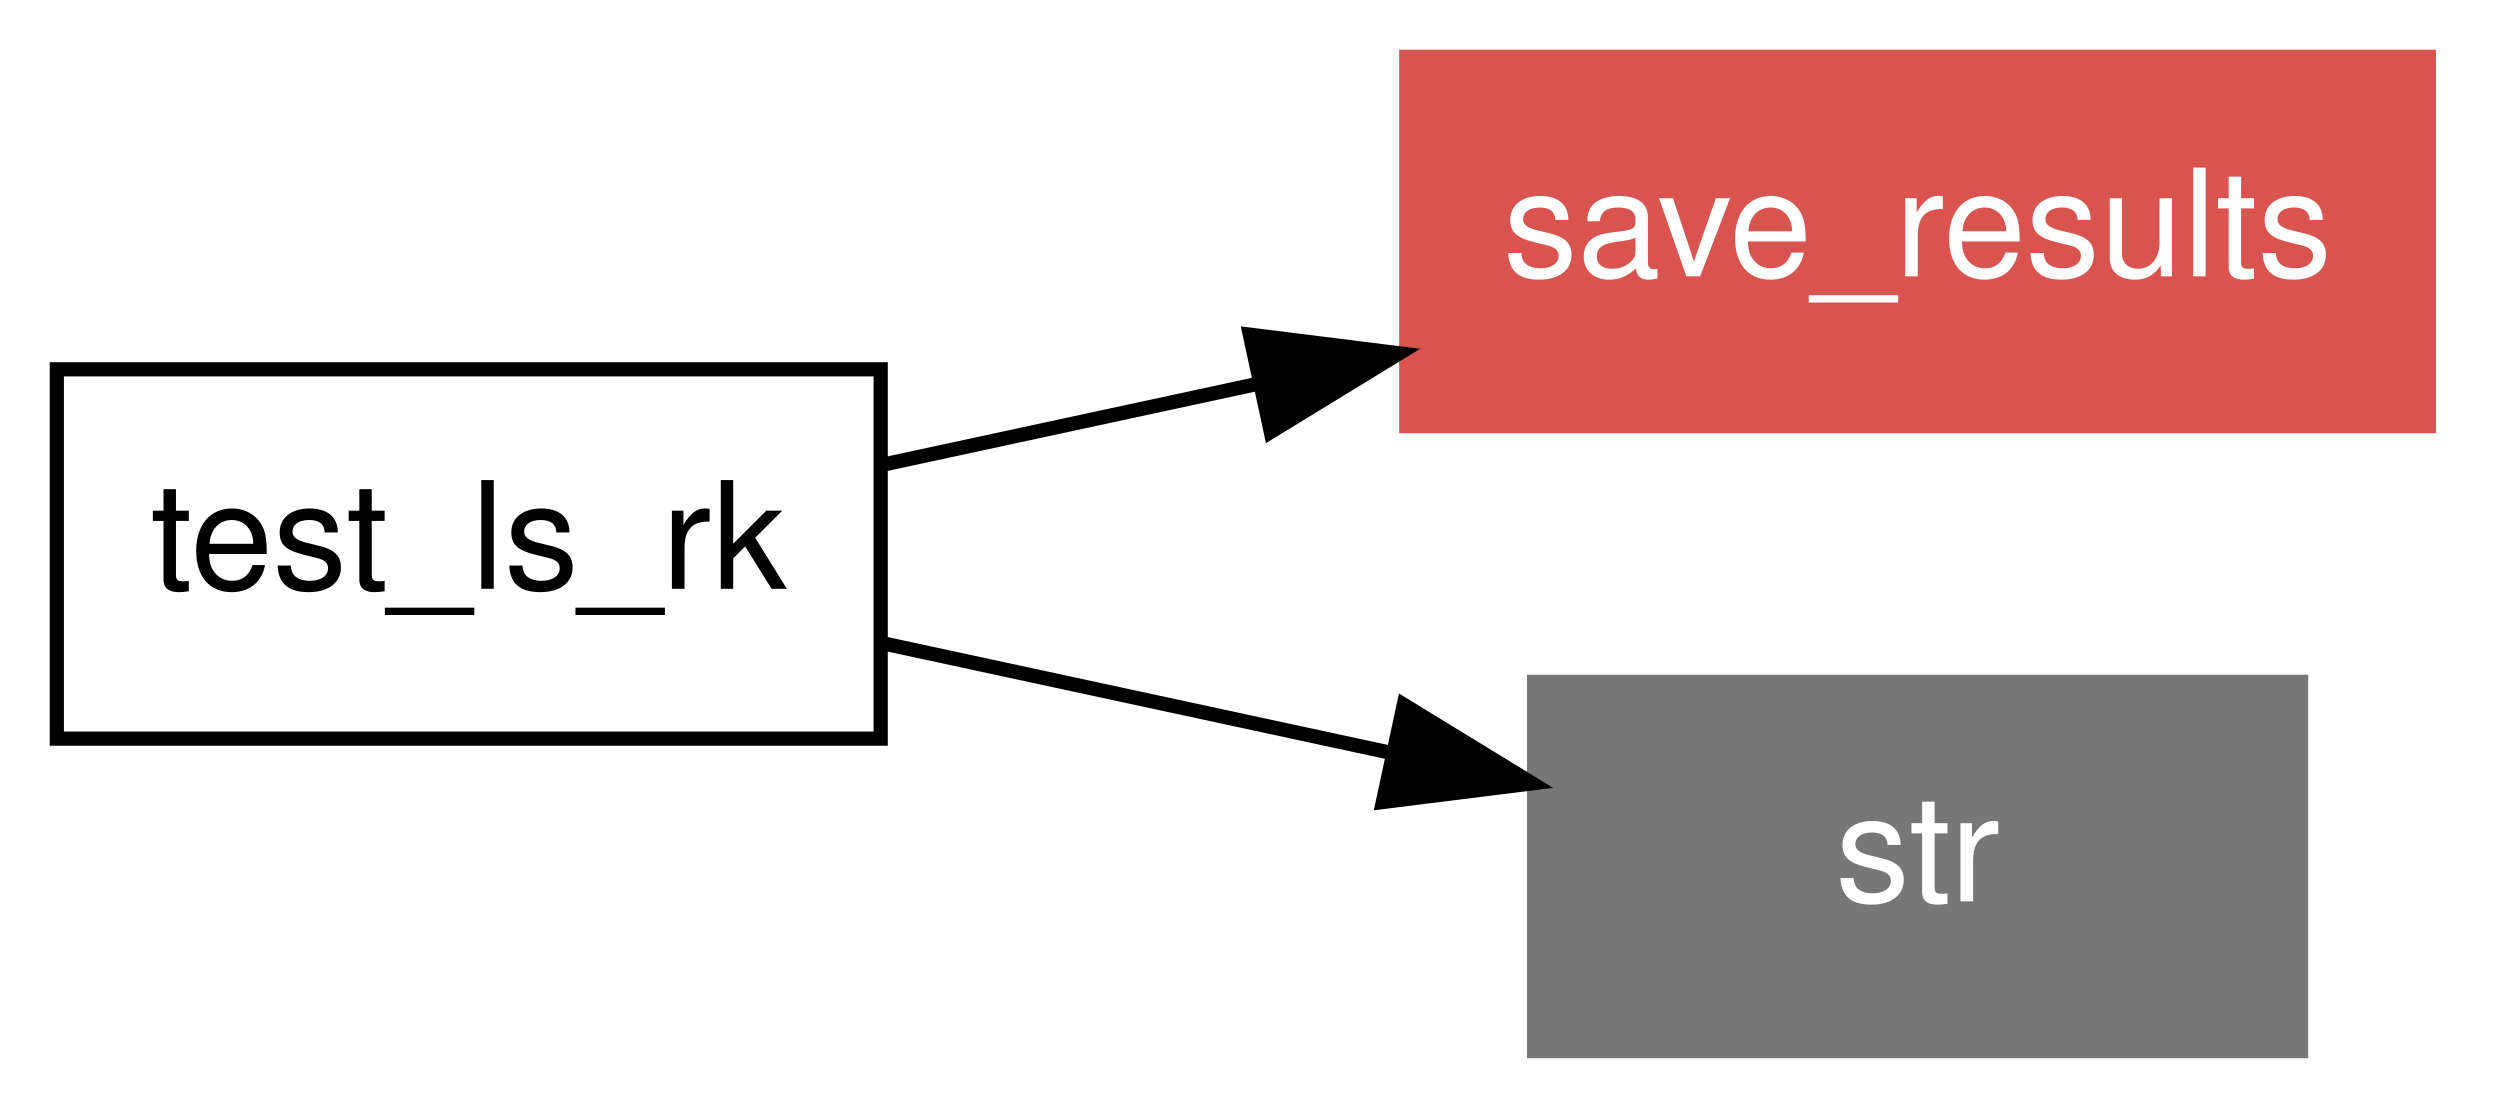
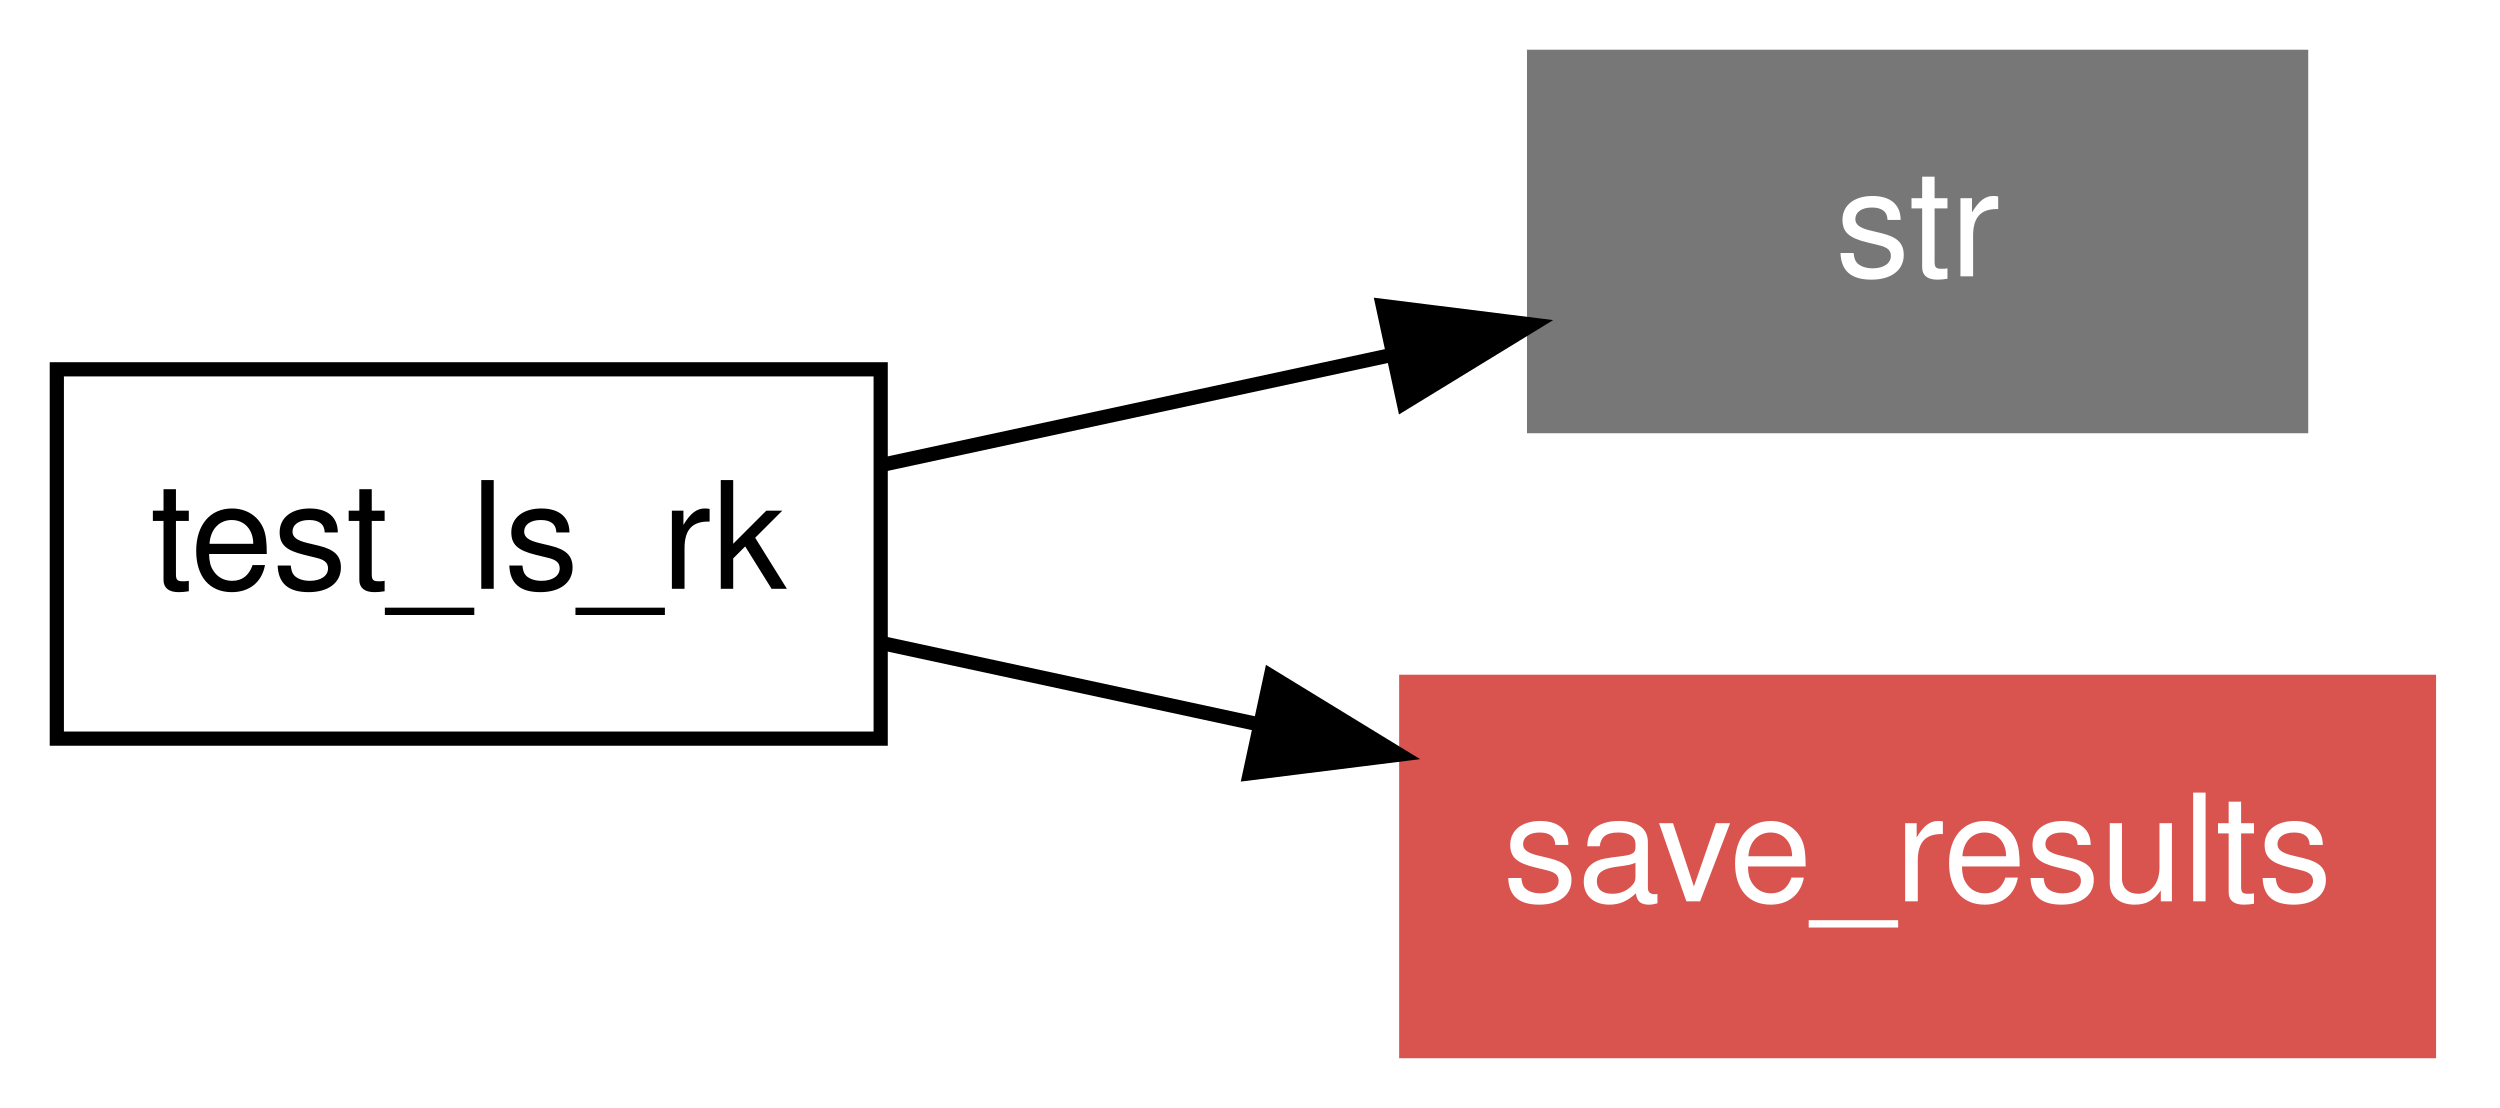
<svg xmlns="http://www.w3.org/2000/svg" xmlns:xlink="http://www.w3.org/1999/xlink" width="176pt" height="78pt" viewBox="0.00 0.00 176.00 78.00">
  <g id="graph1" class="graph" transform="scale(1 1) rotate(0) translate(4 74)">
    <polygon fill="white" stroke="white" points="-4,5 -4,-74 173,-74 173,5 -4,5" />
    <g id="node1" class="node">
      <polygon fill="none" stroke="black" points="58,-48 2.4869e-14,-48 0,-22 58,-22 58,-48" />
      <text text-anchor="middle" x="29" y="-32.55" font-family="Helvetica,sans-Serif" font-size="10.50">test_ls_rk</text>
    </g>
    <g id="node2" class="node">
+       <polygon fill="#777777" stroke="#777777" points="158,-70 104,-70 104,-44 158,-44 158,-70" />
+       <text text-anchor="middle" x="131" y="-54.55" font-family="Helvetica,sans-Serif" font-size="10.50" fill="white">str</text>
+     </g>
+     <g id="edge2" class="edge">
+       <path fill="none" stroke="black" d="M58.229,-41.304C69.339,-43.7 82.145,-46.463 93.888,-48.995" />
+       <polygon fill="black" stroke="black" points="93.352,-52.46 103.865,-51.147 94.827,-45.617 93.352,-52.46" />
+     </g>
+     <g id="node3" class="node">
      <a xlink:href="../proc/save_results%7E4.html" xlink:title="save_results">
-         <polygon fill="#d9534f" stroke="#d9534f" points="167,-70 95,-70 95,-44 167,-44 167,-70" />
-         <text text-anchor="middle" x="131" y="-54.55" font-family="Helvetica,sans-Serif" font-size="10.50" fill="white">save_results</text>
+         <polygon fill="#d9534f" stroke="#d9534f" points="167,-26 95,-26 95,-1.24345e-14 167,-3.55271e-15 167,-26" />
+         <text text-anchor="middle" x="131" y="-10.55" font-family="Helvetica,sans-Serif" font-size="10.50" fill="white">save_results</text>
      </a>
    </g>
-     <g id="edge2" class="edge">
-       <path fill="none" stroke="black" d="M58.229,-41.304C66.441,-43.076 75.581,-45.047 84.532,-46.977" />
-       <polygon fill="black" stroke="black" points="83.987,-50.44 94.5,-49.127 85.463,-43.598 83.987,-50.44" />
-     </g>
-     <g id="node3" class="node">
-       <polygon fill="#777777" stroke="#777777" points="158,-26 104,-26 104,-1.24345e-14 158,-3.55271e-15 158,-26" />
-       <text text-anchor="middle" x="131" y="-10.55" font-family="Helvetica,sans-Serif" font-size="10.50" fill="white">str</text>
-     </g>
    <g id="edge4" class="edge">
-       <path fill="none" stroke="black" d="M58.229,-28.696C69.339,-26.299 82.145,-23.537 93.888,-21.005" />
-       <polygon fill="black" stroke="black" points="94.827,-24.383 103.865,-18.853 93.352,-17.54 94.827,-24.383" />
+       <path fill="none" stroke="black" d="M58.229,-28.696C66.441,-26.924 75.581,-24.953 84.532,-23.023" />
+       <polygon fill="black" stroke="black" points="85.463,-26.402 94.5,-20.873 83.987,-19.56 85.463,-26.402" />
    </g>
  </g>
</svg>
